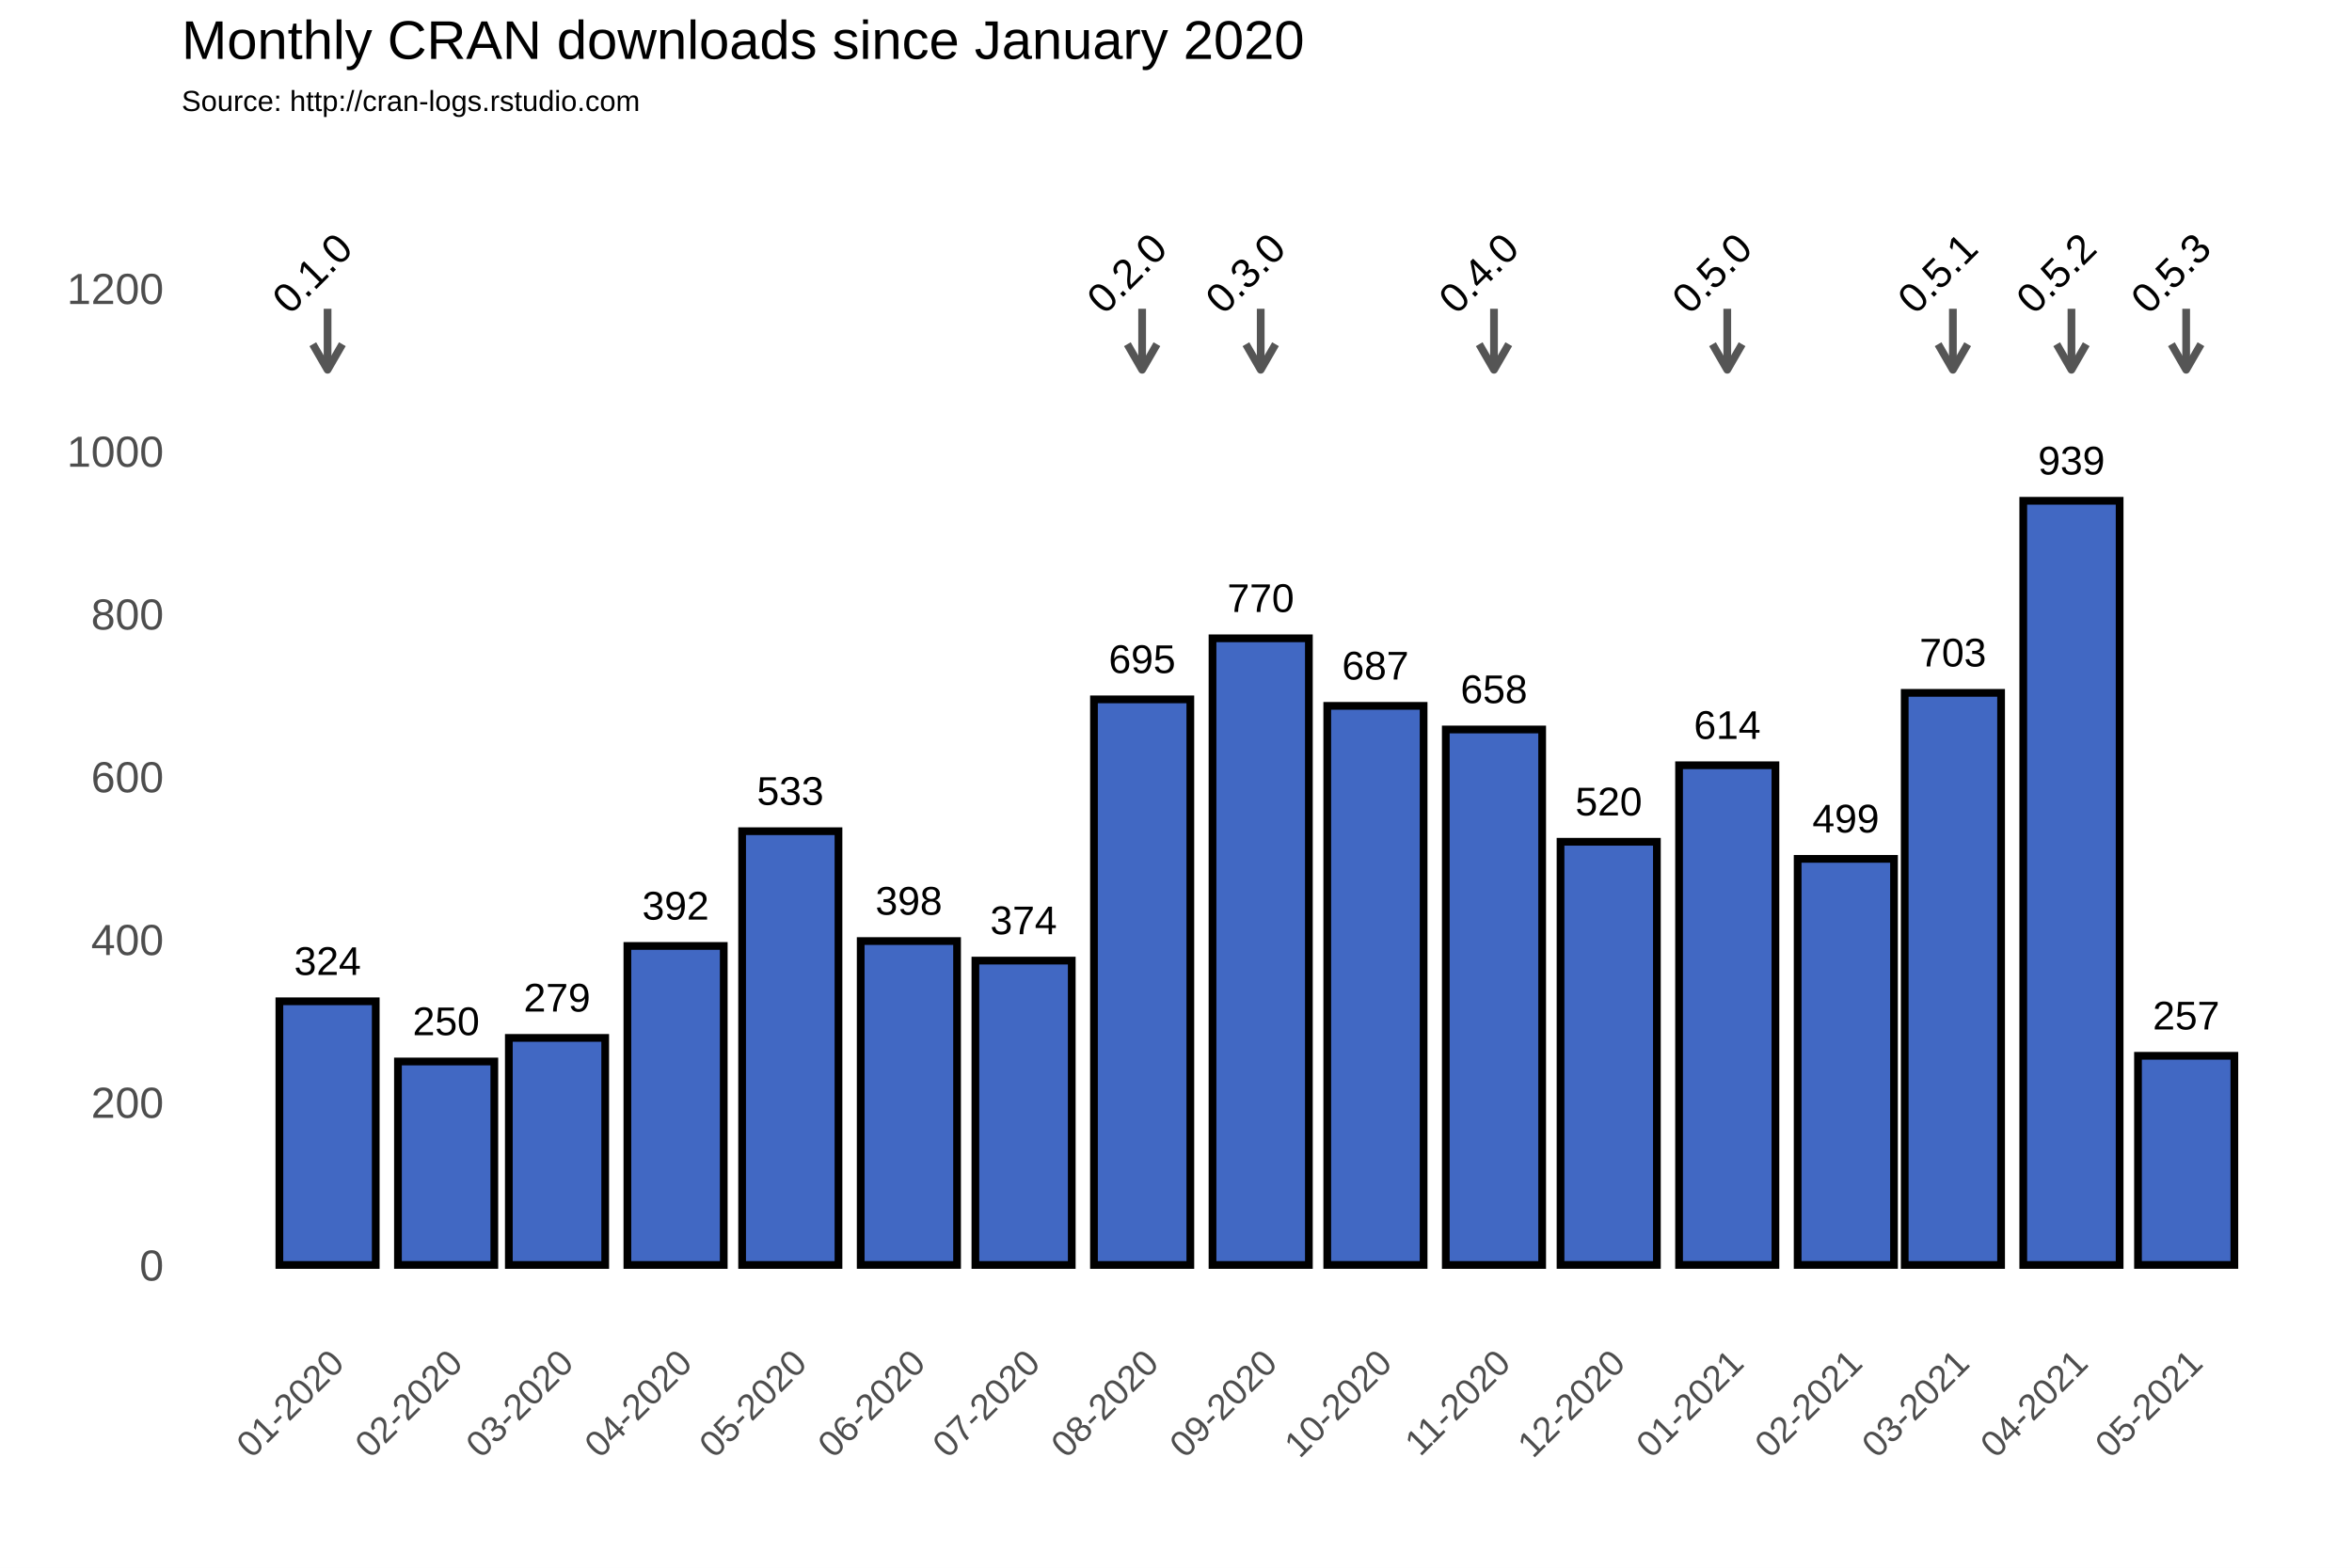
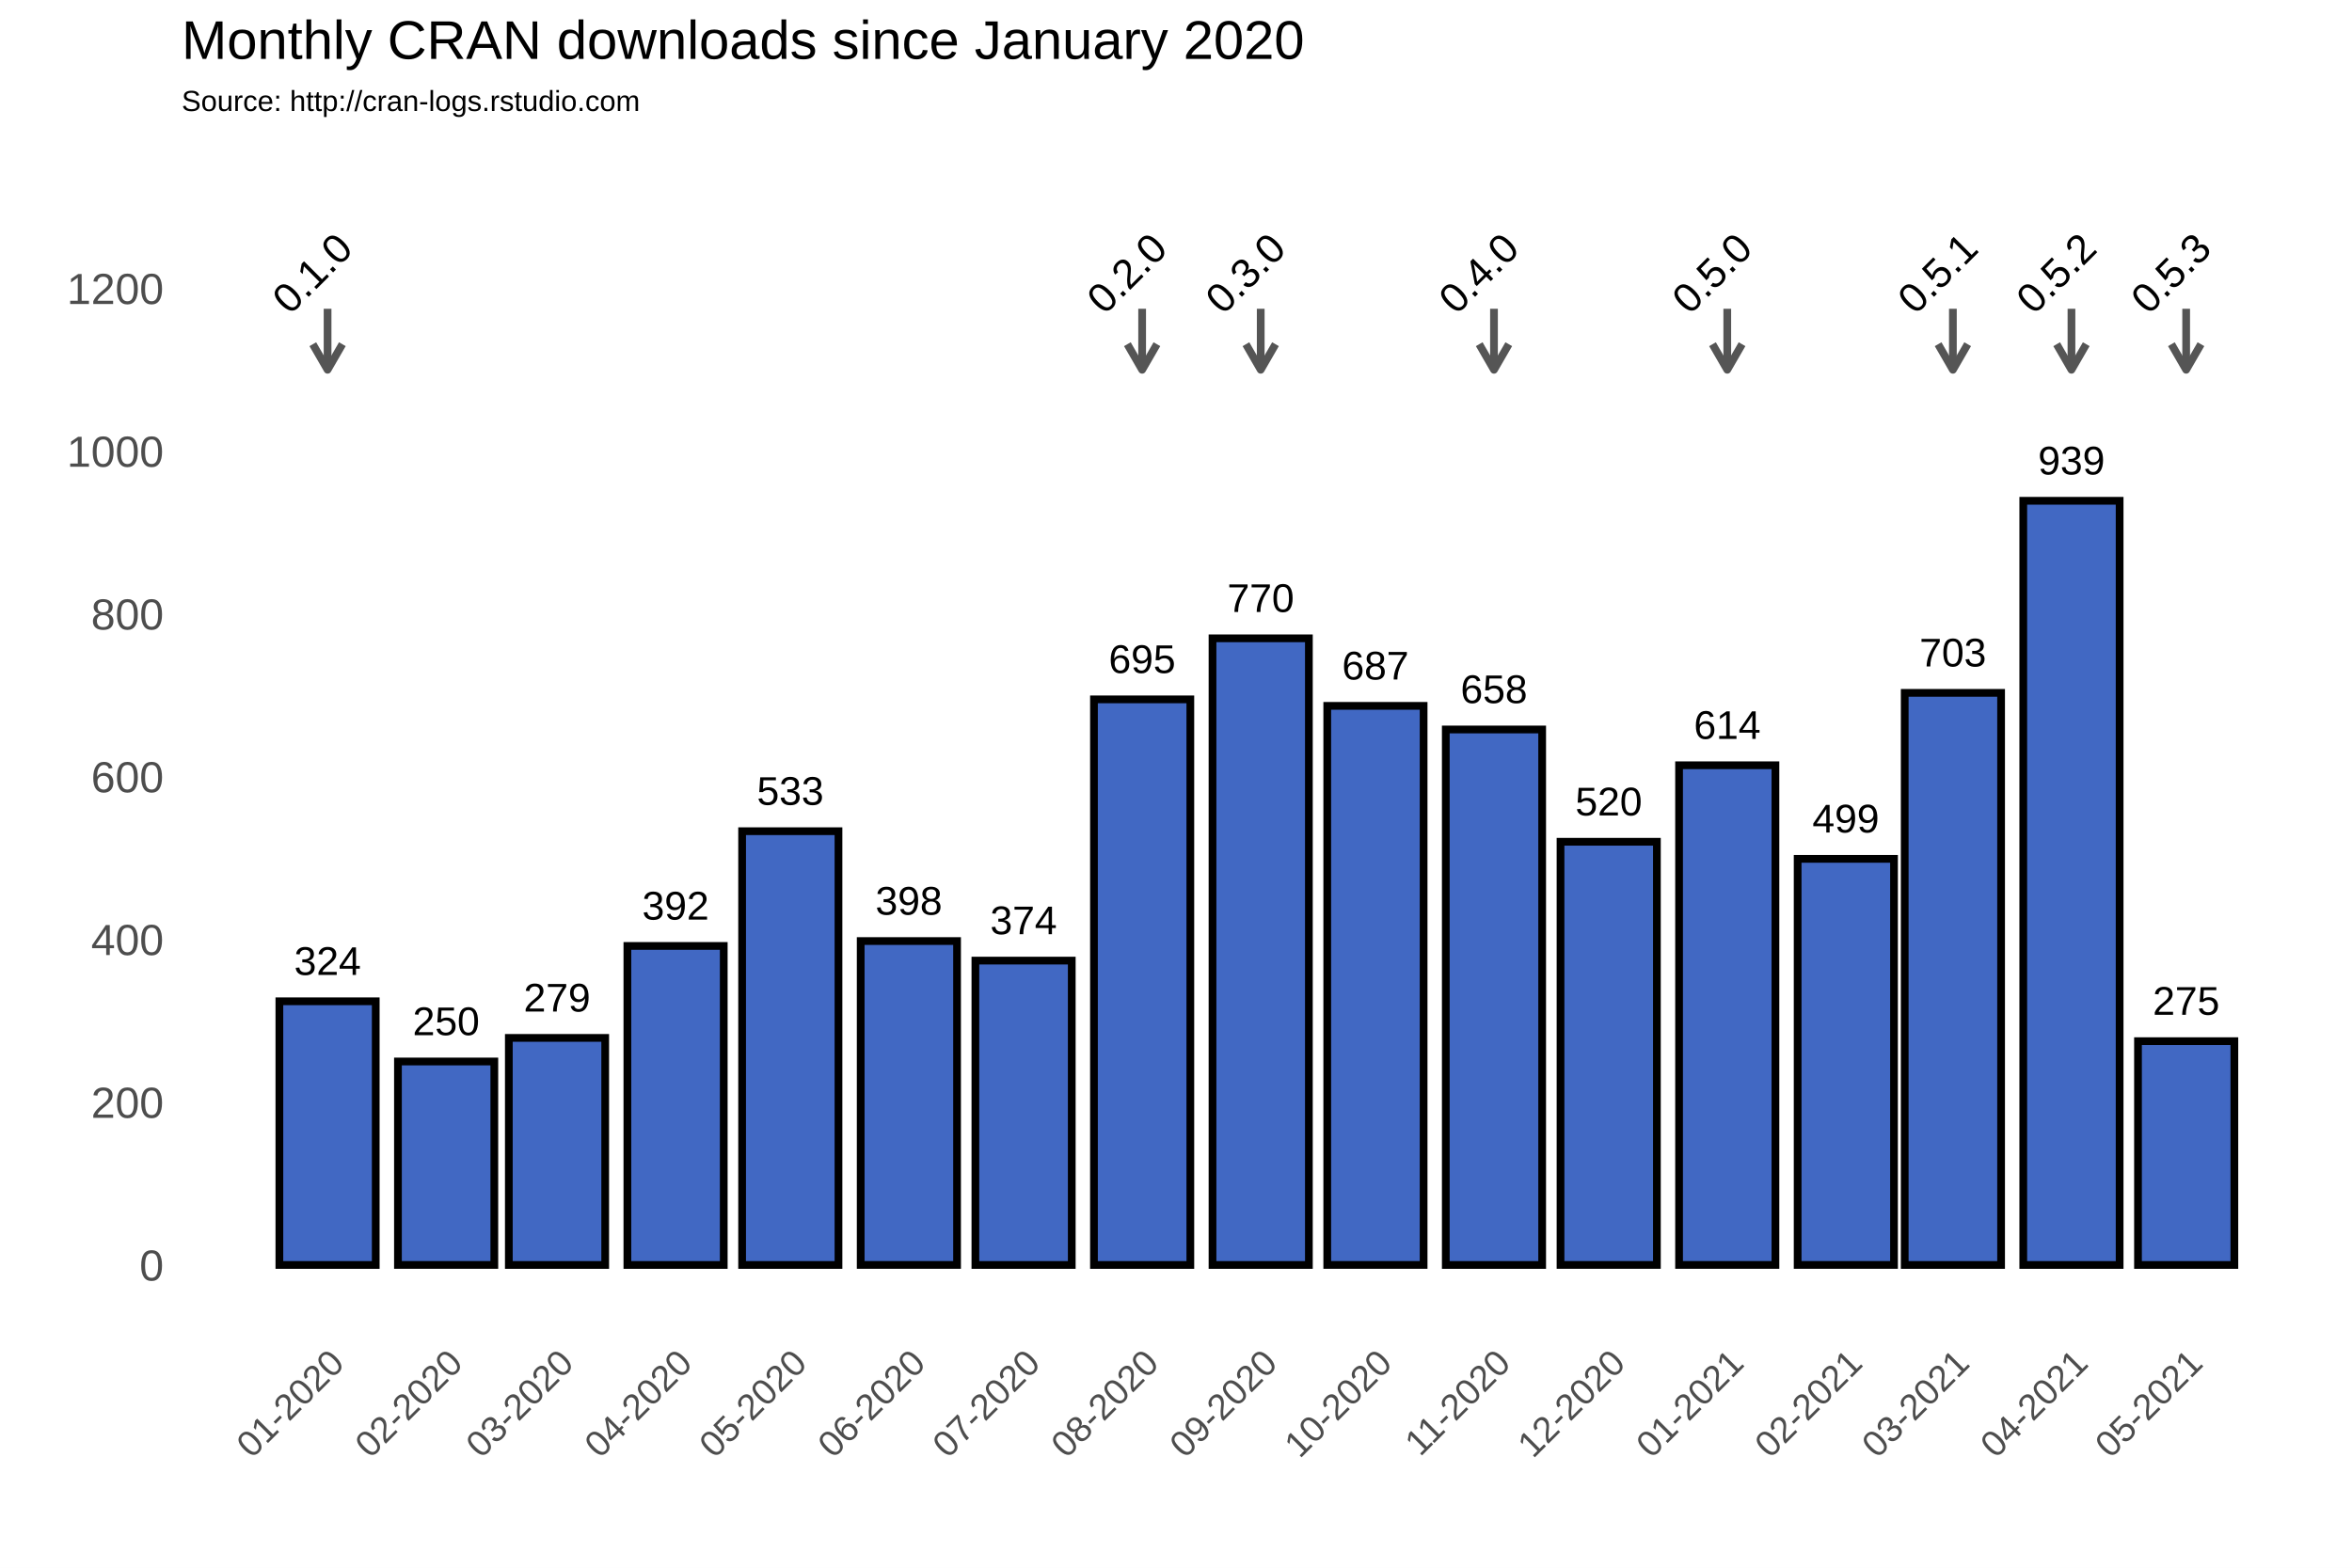
<svg xmlns="http://www.w3.org/2000/svg" class="svglite" width="648.00pt" height="432.00pt" viewBox="0 0 648.00 432.00">
  <defs>
    <style type="text/css">
    .svglite line, .svglite polyline, .svglite polygon, .svglite path, .svglite rect, .svglite circle {
      fill: none;
      stroke: #000000;
      stroke-linecap: round;
      stroke-linejoin: round;
      stroke-miterlimit: 10.00;
    }
  </style>
  </defs>
  <rect width="100%" height="100%" style="stroke: none; fill: #FFFFFF;" />
  <defs>
    <clipPath id="cpMC4wMHw2NDguMDB8MC4wMHw0MzIuMDA=">
      <rect x="0.00" y="0.00" width="648.00" height="432.00" />
    </clipPath>
  </defs>
  <g clip-path="url(#cpMC4wMHw2NDguMDB8MC4wMHw0MzIuMDA=)">
    <rect x="0.00" y="0.00" width="648.00" height="432.00" style="stroke-width: 1.07; stroke: #FFFFFF; fill: #FFFFFF;" />
  </g>
  <defs>
    <clipPath id="cpNTAuMDR8NjQyLjUyfDM3Ljc2fDM2My4zOA==">
      <rect x="50.04" y="37.76" width="592.48" height="325.62" />
    </clipPath>
  </defs>
  <g clip-path="url(#cpNTAuMDR8NjQyLjUyfDM3Ljc2fDM2My4zOA==)">
    <rect x="50.04" y="37.76" width="592.48" height="325.62" style="stroke-width: 1.07; stroke: none;" />
    <polyline points="50.04,326.15 642.52,326.15 " style="stroke-width: 0.53; stroke: #FFFFFF; stroke-linecap: butt;" />
    <polyline points="50.04,281.30 642.52,281.30 " style="stroke-width: 0.53; stroke: #FFFFFF; stroke-linecap: butt;" />
    <polyline points="50.04,236.45 642.52,236.45 " style="stroke-width: 0.53; stroke: #FFFFFF; stroke-linecap: butt;" />
    <polyline points="50.04,191.60 642.52,191.60 " style="stroke-width: 0.53; stroke: #FFFFFF; stroke-linecap: butt;" />
    <polyline points="50.04,146.75 642.52,146.75 " style="stroke-width: 0.53; stroke: #FFFFFF; stroke-linecap: butt;" />
    <polyline points="50.04,101.90 642.52,101.90 " style="stroke-width: 0.53; stroke: #FFFFFF; stroke-linecap: butt;" />
    <polyline points="50.04,57.04 642.52,57.04 " style="stroke-width: 0.53; stroke: #FFFFFF; stroke-linecap: butt;" />
    <polyline points="57.59,363.38 57.59,37.76 " style="stroke-width: 0.53; stroke: #FFFFFF; stroke-linecap: butt;" />
    <polyline points="73.92,363.38 73.92,37.76 " style="stroke-width: 0.53; stroke: #FFFFFF; stroke-linecap: butt;" />
    <polyline points="106.58,363.38 106.58,37.76 " style="stroke-width: 0.53; stroke: #FFFFFF; stroke-linecap: butt;" />
    <polyline points="138.19,363.38 138.19,37.76 " style="stroke-width: 0.53; stroke: #FFFFFF; stroke-linecap: butt;" />
    <polyline points="169.80,363.38 169.80,37.76 " style="stroke-width: 0.53; stroke: #FFFFFF; stroke-linecap: butt;" />
    <polyline points="201.93,363.38 201.93,37.76 " style="stroke-width: 0.53; stroke: #FFFFFF; stroke-linecap: butt;" />
    <polyline points="234.07,363.38 234.07,37.76 " style="stroke-width: 0.53; stroke: #FFFFFF; stroke-linecap: butt;" />
    <polyline points="266.21,363.38 266.21,37.76 " style="stroke-width: 0.53; stroke: #FFFFFF; stroke-linecap: butt;" />
    <polyline points="298.34,363.38 298.34,37.76 " style="stroke-width: 0.53; stroke: #FFFFFF; stroke-linecap: butt;" />
    <polyline points="331.00,363.38 331.00,37.76 " style="stroke-width: 0.53; stroke: #FFFFFF; stroke-linecap: butt;" />
    <polyline points="363.14,363.38 363.14,37.76 " style="stroke-width: 0.53; stroke: #FFFFFF; stroke-linecap: butt;" />
    <polyline points="395.28,363.38 395.28,37.76 " style="stroke-width: 0.53; stroke: #FFFFFF; stroke-linecap: butt;" />
    <polyline points="427.41,363.38 427.41,37.76 " style="stroke-width: 0.53; stroke: #FFFFFF; stroke-linecap: butt;" />
    <polyline points="459.55,363.38 459.55,37.76 " style="stroke-width: 0.53; stroke: #FFFFFF; stroke-linecap: butt;" />
    <polyline points="492.21,363.38 492.21,37.76 " style="stroke-width: 0.53; stroke: #FFFFFF; stroke-linecap: butt;" />
    <polyline points="523.29,363.38 523.29,37.76 " style="stroke-width: 0.53; stroke: #FFFFFF; stroke-linecap: butt;" />
    <polyline points="554.37,363.38 554.37,37.76 " style="stroke-width: 0.53; stroke: #FFFFFF; stroke-linecap: butt;" />
    <polyline points="586.51,363.38 586.51,37.76 " style="stroke-width: 0.53; stroke: #FFFFFF; stroke-linecap: butt;" />
    <polyline points="618.65,363.38 618.65,37.76 " style="stroke-width: 0.53; stroke: #FFFFFF; stroke-linecap: butt;" />
    <polyline points="634.98,363.38 634.98,37.76 " style="stroke-width: 0.53; stroke: #FFFFFF; stroke-linecap: butt;" />
    <polyline points="50.04,348.58 642.52,348.58 " style="stroke-width: 1.07; stroke: #FFFFFF; stroke-linecap: butt;" />
    <polyline points="50.04,303.73 642.52,303.73 " style="stroke-width: 1.07; stroke: #FFFFFF; stroke-linecap: butt;" />
    <polyline points="50.04,258.88 642.52,258.88 " style="stroke-width: 1.07; stroke: #FFFFFF; stroke-linecap: butt;" />
    <polyline points="50.04,214.02 642.52,214.02 " style="stroke-width: 1.07; stroke: #FFFFFF; stroke-linecap: butt;" />
    <polyline points="50.04,169.17 642.52,169.17 " style="stroke-width: 1.07; stroke: #FFFFFF; stroke-linecap: butt;" />
    <polyline points="50.04,124.32 642.52,124.32 " style="stroke-width: 1.07; stroke: #FFFFFF; stroke-linecap: butt;" />
    <polyline points="50.04,79.47 642.52,79.47 " style="stroke-width: 1.07; stroke: #FFFFFF; stroke-linecap: butt;" />
    <polyline points="90.25,363.38 90.25,37.76 " style="stroke-width: 1.07; stroke: #FFFFFF; stroke-linecap: butt;" />
    <polyline points="122.91,363.38 122.91,37.76 " style="stroke-width: 1.07; stroke: #FFFFFF; stroke-linecap: butt;" />
    <polyline points="153.47,363.38 153.47,37.76 " style="stroke-width: 1.07; stroke: #FFFFFF; stroke-linecap: butt;" />
    <polyline points="186.13,363.38 186.13,37.76 " style="stroke-width: 1.07; stroke: #FFFFFF; stroke-linecap: butt;" />
    <polyline points="217.74,363.38 217.74,37.76 " style="stroke-width: 1.07; stroke: #FFFFFF; stroke-linecap: butt;" />
    <polyline points="250.40,363.38 250.40,37.76 " style="stroke-width: 1.07; stroke: #FFFFFF; stroke-linecap: butt;" />
    <polyline points="282.01,363.38 282.01,37.76 " style="stroke-width: 1.07; stroke: #FFFFFF; stroke-linecap: butt;" />
    <polyline points="314.67,363.38 314.67,37.76 " style="stroke-width: 1.07; stroke: #FFFFFF; stroke-linecap: butt;" />
    <polyline points="347.34,363.38 347.34,37.76 " style="stroke-width: 1.07; stroke: #FFFFFF; stroke-linecap: butt;" />
    <polyline points="378.94,363.38 378.94,37.76 " style="stroke-width: 1.07; stroke: #FFFFFF; stroke-linecap: butt;" />
    <polyline points="411.61,363.38 411.61,37.76 " style="stroke-width: 1.07; stroke: #FFFFFF; stroke-linecap: butt;" />
    <polyline points="443.22,363.38 443.22,37.76 " style="stroke-width: 1.07; stroke: #FFFFFF; stroke-linecap: butt;" />
    <polyline points="475.88,363.38 475.88,37.76 " style="stroke-width: 1.07; stroke: #FFFFFF; stroke-linecap: butt;" />
    <polyline points="508.54,363.38 508.54,37.76 " style="stroke-width: 1.07; stroke: #FFFFFF; stroke-linecap: butt;" />
    <polyline points="538.04,363.38 538.04,37.76 " style="stroke-width: 1.07; stroke: #FFFFFF; stroke-linecap: butt;" />
    <polyline points="570.71,363.38 570.71,37.76 " style="stroke-width: 1.07; stroke: #FFFFFF; stroke-linecap: butt;" />
    <polyline points="602.31,363.38 602.31,37.76 " style="stroke-width: 1.07; stroke: #FFFFFF; stroke-linecap: butt;" />
    <rect x="76.97" y="275.92" width="26.55" height="72.66" style="stroke-width: 2.13; stroke-linecap: square; stroke-linejoin: miter; fill: #4168C3;" />
    <rect x="109.64" y="292.51" width="26.55" height="56.06" style="stroke-width: 2.13; stroke-linecap: square; stroke-linejoin: miter; fill: #4168C3;" />
    <rect x="140.19" y="286.01" width="26.55" height="62.57" style="stroke-width: 2.13; stroke-linecap: square; stroke-linejoin: miter; fill: #4168C3;" />
    <rect x="172.85" y="260.67" width="26.55" height="87.91" style="stroke-width: 2.13; stroke-linecap: square; stroke-linejoin: miter; fill: #4168C3;" />
    <rect x="204.46" y="229.05" width="26.55" height="119.53" style="stroke-width: 2.13; stroke-linecap: square; stroke-linejoin: miter; fill: #4168C3;" />
    <rect x="237.13" y="259.32" width="26.55" height="89.25" style="stroke-width: 2.13; stroke-linecap: square; stroke-linejoin: miter; fill: #4168C3;" />
    <rect x="268.73" y="264.71" width="26.55" height="83.87" style="stroke-width: 2.13; stroke-linecap: square; stroke-linejoin: miter; fill: #4168C3;" />
    <rect x="301.40" y="192.72" width="26.55" height="155.86" style="stroke-width: 2.13; stroke-linecap: square; stroke-linejoin: miter; fill: #4168C3;" />
    <rect x="334.06" y="175.90" width="26.55" height="172.68" style="stroke-width: 2.13; stroke-linecap: square; stroke-linejoin: miter; fill: #4168C3;" />
    <rect x="365.67" y="194.51" width="26.55" height="154.06" style="stroke-width: 2.13; stroke-linecap: square; stroke-linejoin: miter; fill: #4168C3;" />
    <rect x="398.33" y="201.02" width="26.55" height="147.56" style="stroke-width: 2.13; stroke-linecap: square; stroke-linejoin: miter; fill: #4168C3;" />
    <rect x="429.94" y="231.96" width="26.55" height="116.61" style="stroke-width: 2.13; stroke-linecap: square; stroke-linejoin: miter; fill: #4168C3;" />
    <rect x="462.60" y="210.88" width="26.55" height="137.69" style="stroke-width: 2.13; stroke-linecap: square; stroke-linejoin: miter; fill: #4168C3;" />
    <rect x="495.27" y="236.67" width="26.55" height="111.90" style="stroke-width: 2.13; stroke-linecap: square; stroke-linejoin: miter; fill: #4168C3;" />
    <rect x="524.77" y="190.93" width="26.55" height="157.65" style="stroke-width: 2.13; stroke-linecap: square; stroke-linejoin: miter; fill: #4168C3;" />
    <rect x="557.43" y="138.00" width="26.55" height="210.58" style="stroke-width: 2.13; stroke-linecap: square; stroke-linejoin: miter; fill: #4168C3;" />
-     <rect x="589.04" y="290.94" width="26.55" height="57.63" style="stroke-width: 2.13; stroke-linecap: square; stroke-linejoin: miter; fill: #4168C3;" />
+     <rect x="589.04" y="286.91" width="26.55" height="61.67" style="stroke-width: 2.13; stroke-linecap: square; stroke-linejoin: miter; fill: #4168C3;" />
    <text x="90.25" y="268.66" text-anchor="middle" style="font-size: 11.04px; font-family: Arial;" textLength="18.40px" lengthAdjust="spacingAndGlyphs">324</text>
    <text x="122.91" y="285.25" text-anchor="middle" style="font-size: 11.04px; font-family: Arial;" textLength="18.40px" lengthAdjust="spacingAndGlyphs">250</text>
    <text x="153.47" y="278.75" text-anchor="middle" style="font-size: 11.04px; font-family: Arial;" textLength="18.40px" lengthAdjust="spacingAndGlyphs">279</text>
    <text x="186.13" y="253.41" text-anchor="middle" style="font-size: 11.04px; font-family: Arial;" textLength="18.40px" lengthAdjust="spacingAndGlyphs">392</text>
    <text x="217.74" y="221.79" text-anchor="middle" style="font-size: 11.04px; font-family: Arial;" textLength="18.40px" lengthAdjust="spacingAndGlyphs">533</text>
    <text x="250.40" y="252.06" text-anchor="middle" style="font-size: 11.04px; font-family: Arial;" textLength="18.40px" lengthAdjust="spacingAndGlyphs">398</text>
    <text x="282.01" y="257.44" text-anchor="middle" style="font-size: 11.04px; font-family: Arial;" textLength="18.40px" lengthAdjust="spacingAndGlyphs">374</text>
    <text x="314.67" y="185.46" text-anchor="middle" style="font-size: 11.04px; font-family: Arial;" textLength="18.40px" lengthAdjust="spacingAndGlyphs">695</text>
    <text x="347.34" y="168.64" text-anchor="middle" style="font-size: 11.04px; font-family: Arial;" textLength="18.40px" lengthAdjust="spacingAndGlyphs">770</text>
    <text x="378.94" y="187.25" text-anchor="middle" style="font-size: 11.04px; font-family: Arial;" textLength="18.40px" lengthAdjust="spacingAndGlyphs">687</text>
    <text x="411.61" y="193.75" text-anchor="middle" style="font-size: 11.04px; font-family: Arial;" textLength="18.40px" lengthAdjust="spacingAndGlyphs">658</text>
    <text x="443.22" y="224.70" text-anchor="middle" style="font-size: 11.04px; font-family: Arial;" textLength="18.40px" lengthAdjust="spacingAndGlyphs">520</text>
    <text x="475.88" y="203.62" text-anchor="middle" style="font-size: 11.04px; font-family: Arial;" textLength="18.40px" lengthAdjust="spacingAndGlyphs">614</text>
    <text x="508.54" y="229.41" text-anchor="middle" style="font-size: 11.04px; font-family: Arial;" textLength="18.40px" lengthAdjust="spacingAndGlyphs">499</text>
    <text x="538.04" y="183.66" text-anchor="middle" style="font-size: 11.04px; font-family: Arial;" textLength="18.40px" lengthAdjust="spacingAndGlyphs">703</text>
    <text x="570.71" y="130.74" text-anchor="middle" style="font-size: 11.04px; font-family: Arial;" textLength="18.40px" lengthAdjust="spacingAndGlyphs">939</text>
-     <text x="602.31" y="283.68" text-anchor="middle" style="font-size: 11.04px; font-family: Arial;" textLength="18.40px" lengthAdjust="spacingAndGlyphs">257</text>
+     <text x="602.31" y="279.64" text-anchor="middle" style="font-size: 11.04px; font-family: Arial;" textLength="18.40px" lengthAdjust="spacingAndGlyphs">275</text>
    <line x1="90.25" y1="85.08" x2="90.25" y2="101.90" style="stroke-width: 2.13; stroke: #555555; stroke-linecap: butt;" />
    <polyline points="86.18,94.85 90.25,101.90 94.32,94.85 " style="stroke-width: 2.13; stroke: #555555; stroke-linecap: butt;" />
    <line x1="314.67" y1="85.08" x2="314.67" y2="101.90" style="stroke-width: 2.13; stroke: #555555; stroke-linecap: butt;" />
    <polyline points="310.60,94.85 314.67,101.90 318.74,94.85 " style="stroke-width: 2.13; stroke: #555555; stroke-linecap: butt;" />
    <line x1="347.34" y1="85.08" x2="347.34" y2="101.90" style="stroke-width: 2.13; stroke: #555555; stroke-linecap: butt;" />
    <polyline points="343.27,94.85 347.34,101.90 351.41,94.85 " style="stroke-width: 2.13; stroke: #555555; stroke-linecap: butt;" />
    <line x1="411.61" y1="85.08" x2="411.61" y2="101.90" style="stroke-width: 2.13; stroke: #555555; stroke-linecap: butt;" />
    <polyline points="407.54,94.85 411.61,101.90 415.68,94.85 " style="stroke-width: 2.13; stroke: #555555; stroke-linecap: butt;" />
    <line x1="475.88" y1="85.08" x2="475.88" y2="101.90" style="stroke-width: 2.13; stroke: #555555; stroke-linecap: butt;" />
    <polyline points="471.81,94.85 475.88,101.90 479.95,94.85 " style="stroke-width: 2.13; stroke: #555555; stroke-linecap: butt;" />
    <line x1="538.04" y1="85.08" x2="538.04" y2="101.90" style="stroke-width: 2.13; stroke: #555555; stroke-linecap: butt;" />
    <polyline points="533.97,94.85 538.04,101.90 542.11,94.85 " style="stroke-width: 2.13; stroke: #555555; stroke-linecap: butt;" />
    <line x1="570.71" y1="85.08" x2="570.71" y2="101.90" style="stroke-width: 2.13; stroke: #555555; stroke-linecap: butt;" />
    <polyline points="566.63,94.85 570.71,101.90 574.78,94.85 " style="stroke-width: 2.13; stroke: #555555; stroke-linecap: butt;" />
    <line x1="602.31" y1="85.08" x2="602.31" y2="101.90" style="stroke-width: 2.13; stroke: #555555; stroke-linecap: butt;" />
    <polyline points="598.24,94.85 602.31,101.90 606.38,94.85 " style="stroke-width: 2.13; stroke: #555555; stroke-linecap: butt;" />
    <text transform="translate(88.81,78.03) rotate(-45)" text-anchor="middle" style="font-size: 11.38px; font-family: Arial;" textLength="25.31px" lengthAdjust="spacingAndGlyphs">0.1.0</text>
    <text transform="translate(313.23,78.03) rotate(-45)" text-anchor="middle" style="font-size: 11.38px; font-family: Arial;" textLength="25.31px" lengthAdjust="spacingAndGlyphs">0.2.0</text>
    <text transform="translate(345.90,78.03) rotate(-45)" text-anchor="middle" style="font-size: 11.38px; font-family: Arial;" textLength="25.31px" lengthAdjust="spacingAndGlyphs">0.3.0</text>
    <text transform="translate(410.17,78.03) rotate(-45)" text-anchor="middle" style="font-size: 11.38px; font-family: Arial;" textLength="25.31px" lengthAdjust="spacingAndGlyphs">0.4.0</text>
    <text transform="translate(474.44,78.03) rotate(-45)" text-anchor="middle" style="font-size: 11.38px; font-family: Arial;" textLength="25.31px" lengthAdjust="spacingAndGlyphs">0.5.0</text>
    <text transform="translate(536.60,78.03) rotate(-45)" text-anchor="middle" style="font-size: 11.38px; font-family: Arial;" textLength="25.31px" lengthAdjust="spacingAndGlyphs">0.5.1</text>
    <text transform="translate(569.27,78.03) rotate(-45)" text-anchor="middle" style="font-size: 11.38px; font-family: Arial;" textLength="25.31px" lengthAdjust="spacingAndGlyphs">0.5.2</text>
    <text transform="translate(600.87,78.03) rotate(-45)" text-anchor="middle" style="font-size: 11.38px; font-family: Arial;" textLength="25.31px" lengthAdjust="spacingAndGlyphs">0.5.3</text>
  </g>
  <g clip-path="url(#cpMC4wMHw2NDguMDB8MC4wMHw0MzIuMDA=)">
    <text x="45.11" y="352.88" text-anchor="end" style="font-size: 12.00px; fill: #4D4D4D; font-family: Arial;" textLength="6.67px" lengthAdjust="spacingAndGlyphs">0</text>
    <text x="45.11" y="308.03" text-anchor="end" style="font-size: 12.00px; fill: #4D4D4D; font-family: Arial;" textLength="20.02px" lengthAdjust="spacingAndGlyphs">200</text>
    <text x="45.11" y="263.17" text-anchor="end" style="font-size: 12.00px; fill: #4D4D4D; font-family: Arial;" textLength="20.02px" lengthAdjust="spacingAndGlyphs">400</text>
    <text x="45.11" y="218.32" text-anchor="end" style="font-size: 12.00px; fill: #4D4D4D; font-family: Arial;" textLength="20.02px" lengthAdjust="spacingAndGlyphs">600</text>
    <text x="45.11" y="173.47" text-anchor="end" style="font-size: 12.00px; fill: #4D4D4D; font-family: Arial;" textLength="20.02px" lengthAdjust="spacingAndGlyphs">800</text>
    <text x="45.11" y="128.62" text-anchor="end" style="font-size: 12.00px; fill: #4D4D4D; font-family: Arial;" textLength="26.70px" lengthAdjust="spacingAndGlyphs">1000</text>
    <text x="45.11" y="83.77" text-anchor="end" style="font-size: 12.00px; fill: #4D4D4D; font-family: Arial;" textLength="26.70px" lengthAdjust="spacingAndGlyphs">1200</text>
    <text transform="translate(95.32,376.17) rotate(-45)" text-anchor="end" style="font-size: 10.00px; fill: #4D4D4D; font-family: Arial;" textLength="36.73px" lengthAdjust="spacingAndGlyphs">01-2020</text>
    <text transform="translate(127.98,376.17) rotate(-45)" text-anchor="end" style="font-size: 10.00px; fill: #4D4D4D; font-family: Arial;" textLength="36.73px" lengthAdjust="spacingAndGlyphs">02-2020</text>
    <text transform="translate(158.53,376.17) rotate(-45)" text-anchor="end" style="font-size: 10.00px; fill: #4D4D4D; font-family: Arial;" textLength="36.73px" lengthAdjust="spacingAndGlyphs">03-2020</text>
    <text transform="translate(191.20,376.17) rotate(-45)" text-anchor="end" style="font-size: 10.00px; fill: #4D4D4D; font-family: Arial;" textLength="36.73px" lengthAdjust="spacingAndGlyphs">04-2020</text>
    <text transform="translate(222.80,376.17) rotate(-45)" text-anchor="end" style="font-size: 10.00px; fill: #4D4D4D; font-family: Arial;" textLength="36.73px" lengthAdjust="spacingAndGlyphs">05-2020</text>
    <text transform="translate(255.47,376.17) rotate(-45)" text-anchor="end" style="font-size: 10.00px; fill: #4D4D4D; font-family: Arial;" textLength="36.73px" lengthAdjust="spacingAndGlyphs">06-2020</text>
    <text transform="translate(287.08,376.17) rotate(-45)" text-anchor="end" style="font-size: 10.00px; fill: #4D4D4D; font-family: Arial;" textLength="36.73px" lengthAdjust="spacingAndGlyphs">07-2020</text>
    <text transform="translate(319.74,376.17) rotate(-45)" text-anchor="end" style="font-size: 10.00px; fill: #4D4D4D; font-family: Arial;" textLength="36.73px" lengthAdjust="spacingAndGlyphs">08-2020</text>
    <text transform="translate(352.40,376.17) rotate(-45)" text-anchor="end" style="font-size: 10.00px; fill: #4D4D4D; font-family: Arial;" textLength="36.73px" lengthAdjust="spacingAndGlyphs">09-2020</text>
    <text transform="translate(384.01,376.17) rotate(-45)" text-anchor="end" style="font-size: 10.00px; fill: #4D4D4D; font-family: Arial;" textLength="36.73px" lengthAdjust="spacingAndGlyphs">10-2020</text>
    <text transform="translate(416.67,376.17) rotate(-45)" text-anchor="end" style="font-size: 10.00px; fill: #4D4D4D; font-family: Arial;" textLength="35.99px" lengthAdjust="spacingAndGlyphs">11-2020</text>
    <text transform="translate(448.28,376.17) rotate(-45)" text-anchor="end" style="font-size: 10.00px; fill: #4D4D4D; font-family: Arial;" textLength="36.73px" lengthAdjust="spacingAndGlyphs">12-2020</text>
    <text transform="translate(480.94,376.17) rotate(-45)" text-anchor="end" style="font-size: 10.00px; fill: #4D4D4D; font-family: Arial;" textLength="36.73px" lengthAdjust="spacingAndGlyphs">01-2021</text>
    <text transform="translate(513.61,376.17) rotate(-45)" text-anchor="end" style="font-size: 10.00px; fill: #4D4D4D; font-family: Arial;" textLength="36.73px" lengthAdjust="spacingAndGlyphs">02-2021</text>
    <text transform="translate(543.11,376.17) rotate(-45)" text-anchor="end" style="font-size: 10.00px; fill: #4D4D4D; font-family: Arial;" textLength="36.73px" lengthAdjust="spacingAndGlyphs">03-2021</text>
    <text transform="translate(575.77,376.17) rotate(-45)" text-anchor="end" style="font-size: 10.00px; fill: #4D4D4D; font-family: Arial;" textLength="36.73px" lengthAdjust="spacingAndGlyphs">04-2021</text>
    <text transform="translate(607.38,376.17) rotate(-45)" text-anchor="end" style="font-size: 10.00px; fill: #4D4D4D; font-family: Arial;" textLength="36.73px" lengthAdjust="spacingAndGlyphs">05-2021</text>
    <text x="50.04" y="30.59" style="font-size: 8.00px; font-family: Arial;" textLength="126.32px" lengthAdjust="spacingAndGlyphs">Source: http://cran-logs.rstudio.com</text>
    <text x="50.04" y="16.22" style="font-size: 15.00px; font-family: Arial;" textLength="309.25px" lengthAdjust="spacingAndGlyphs">Monthly CRAN downloads since January 2020</text>
  </g>
</svg>
